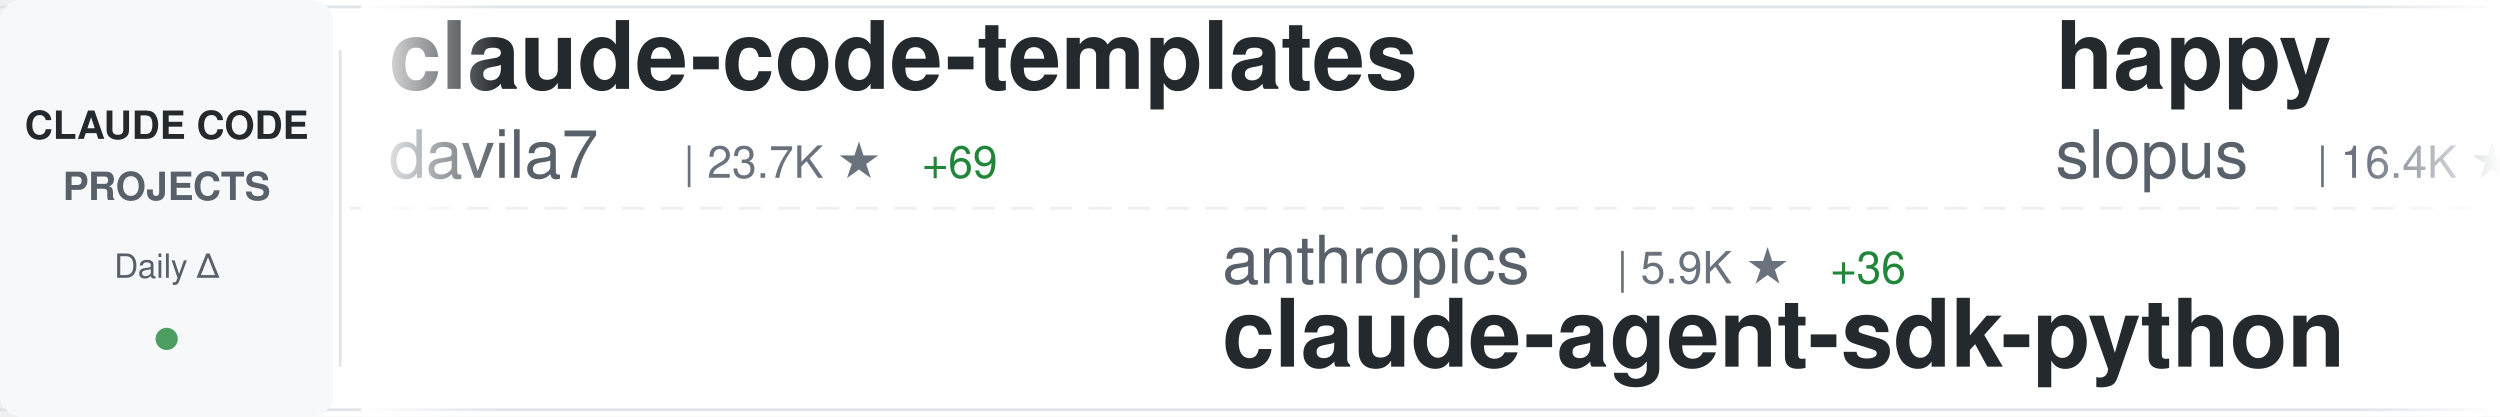
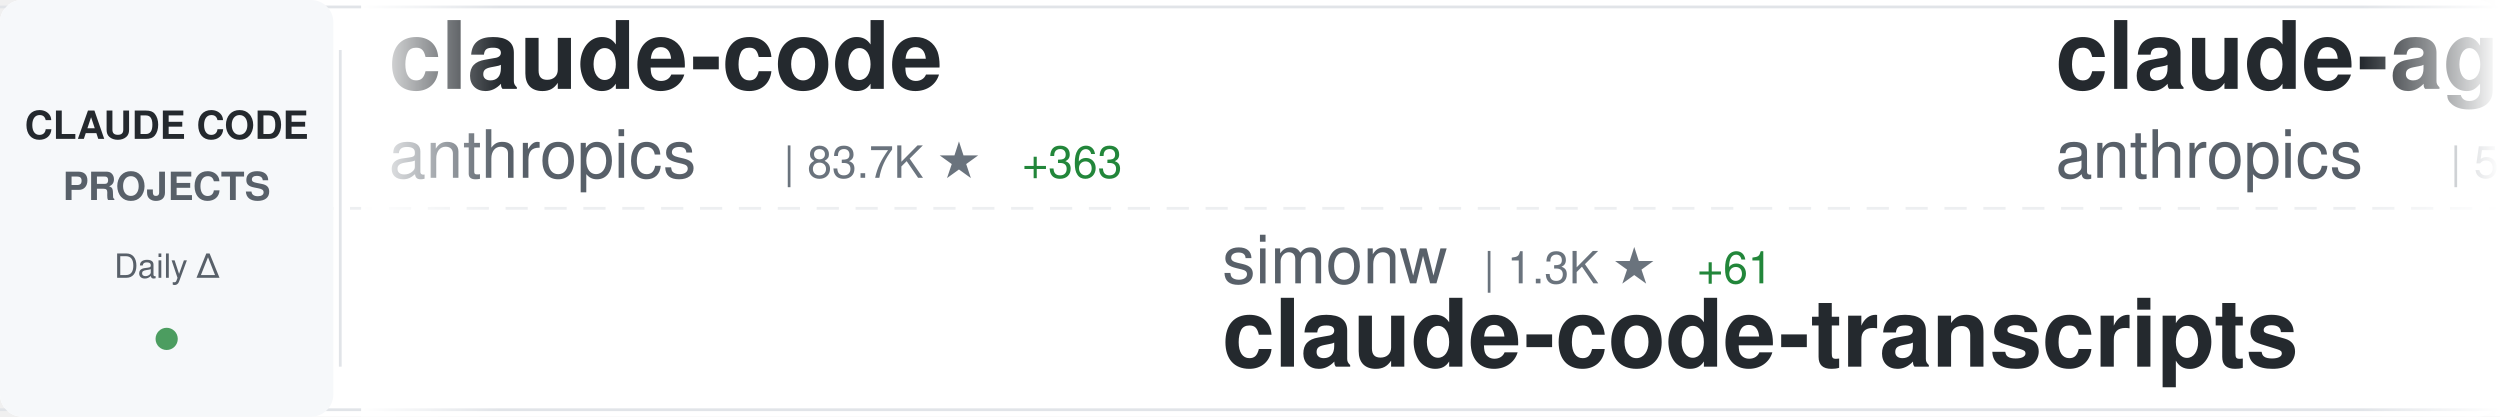
<svg xmlns="http://www.w3.org/2000/svg" width="900" height="150">
  <defs>
    <linearGradient id="awesomeLeftFade" x1="0%" y1="0%" x2="100%" y2="0%">
      <stop offset="0%" style="stop-color:#ffffff;stop-opacity:1" />
      <stop offset="100%" style="stop-color:#ffffff;stop-opacity:0" />
    </linearGradient>
    <linearGradient id="awesomeRightFade" x1="0%" y1="0%" x2="100%" y2="0%">
      <stop offset="0%" style="stop-color:#ffffff;stop-opacity:0" />
      <stop offset="100%" style="stop-color:#ffffff;stop-opacity:1" />
    </linearGradient>
  </defs>
  <rect width="900" height="150" fill="#ffffff" rx="8" />
  <rect x="0" y="2" width="900" height="1" fill="#e1e4e8" />
  <rect x="0" y="147" width="900" height="1" fill="#e1e4e8" />
  <line x1="0" y1="75" x2="900" y2="75" stroke="#e1e4e8" stroke-width="1" stroke-dasharray="8 6" opacity="0.6" />
  <rect x="0" y="0" width="120" height="150" fill="#f6f8fa" rx="8" />
  <text x="60" y="50" font-family="-apple-system, BlinkMacSystemFont, 'Segoe UI', Helvetica, Arial, sans-serif" font-size="14" font-weight="600" fill="#24292e" text-anchor="middle">CLAUDE CODE</text>
  <text x="60" y="72" font-family="-apple-system, BlinkMacSystemFont, 'Segoe UI', Helvetica, Arial, sans-serif" font-size="14" font-weight="600" fill="#586069" text-anchor="middle">PROJECTS</text>
  <text x="60" y="100" font-family="-apple-system, BlinkMacSystemFont, 'Segoe UI', Helvetica, Arial, sans-serif" font-size="12" font-weight="500" fill="#586069" text-anchor="middle">Daily Δ</text>
  <circle cx="60" cy="122" r="4" fill="#22863a" opacity="0.8" />
  <rect x="122" y="18" width="1" height="114" fill="#e1e4e8" />
  <clipPath id="awesomeTickerClip">
    <rect x="130" y="0" width="770" height="150" />
  </clipPath>
  <g clip-path="url(#awesomeTickerClip)">
    <g id="awesomeTickerItems">
      <animateTransform attributeName="transform" attributeType="XML" type="translate" from="0 0" to="-3000 0" dur="54s" repeatCount="indefinite" />
      <g transform="translate(0, 0)">
-         <text x="140" y="32" font-family="-apple-system, BlinkMacSystemFont, 'Segoe UI', Helvetica, Arial, sans-serif" font-size="34" font-weight="600" fill="#24292e">claude-code-templates</text>
-         <text x="140" y="64" font-family="-apple-system, BlinkMacSystemFont, 'Segoe UI', Helvetica, Arial, sans-serif" font-size="24" font-weight="400" fill="#586069">davila7</text>
-         <text x="246" y="64" font-family="-apple-system, BlinkMacSystemFont, 'Segoe UI', Helvetica, Arial, sans-serif" font-size="16" font-weight="500" fill="#6a737d">| 23.7K ★</text>
-         <text x="332" y="64" font-family="-apple-system, BlinkMacSystemFont, 'Segoe UI', Helvetica, Arial, sans-serif" font-size="16" font-weight="500" fill="#22863a"> +69</text>
+         <text x="140" y="32" font-family="-apple-system, BlinkMacSystemFont, 'Segoe UI', Helvetica, Arial, sans-serif" font-size="34" font-weight="600" fill="#24292e">claude-code</text>
+         <text x="140" y="64" font-family="-apple-system, BlinkMacSystemFont, 'Segoe UI', Helvetica, Arial, sans-serif" font-size="24" font-weight="400" fill="#586069">anthropics</text>
+         <text x="282" y="64" font-family="-apple-system, BlinkMacSystemFont, 'Segoe UI', Helvetica, Arial, sans-serif" font-size="16" font-weight="500" fill="#6a737d">| 83.7K ★</text>
+         <text x="368" y="64" font-family="-apple-system, BlinkMacSystemFont, 'Segoe UI', Helvetica, Arial, sans-serif" font-size="16" font-weight="500" fill="#22863a"> +363</text>
      </g>
      <g transform="translate(300, 0)">
-         <text x="140" y="102" font-family="-apple-system, BlinkMacSystemFont, 'Segoe UI', Helvetica, Arial, sans-serif" font-size="24" font-weight="400" fill="#586069">anthropics</text>
-         <text x="282" y="102" font-family="-apple-system, BlinkMacSystemFont, 'Segoe UI', Helvetica, Arial, sans-serif" font-size="16" font-weight="500" fill="#6a737d">| 5.9K ★</text>
-         <text x="359" y="102" font-family="-apple-system, BlinkMacSystemFont, 'Segoe UI', Helvetica, Arial, sans-serif" font-size="16" font-weight="500" fill="#22863a"> +36</text>
-         <text x="140" y="132" font-family="-apple-system, BlinkMacSystemFont, 'Segoe UI', Helvetica, Arial, sans-serif" font-size="34" font-weight="600" fill="#24292e">claude-agent-sdk-python</text>
+         <text x="140" y="102" font-family="-apple-system, BlinkMacSystemFont, 'Segoe UI', Helvetica, Arial, sans-serif" font-size="24" font-weight="400" fill="#586069">simonw</text>
+         <text x="234" y="102" font-family="-apple-system, BlinkMacSystemFont, 'Segoe UI', Helvetica, Arial, sans-serif" font-size="16" font-weight="500" fill="#6a737d">| 1.3K ★</text>
+         <text x="311" y="102" font-family="-apple-system, BlinkMacSystemFont, 'Segoe UI', Helvetica, Arial, sans-serif" font-size="16" font-weight="500" fill="#22863a"> +61</text>
+         <text x="140" y="132" font-family="-apple-system, BlinkMacSystemFont, 'Segoe UI', Helvetica, Arial, sans-serif" font-size="34" font-weight="600" fill="#24292e">claude-code-transcripts</text>
      </g>
      <g transform="translate(600, 0)">
+         <text x="140" y="32" font-family="-apple-system, BlinkMacSystemFont, 'Segoe UI', Helvetica, Arial, sans-serif" font-size="34" font-weight="600" fill="#24292e">claude-agent-sdk-python</text>
+         <text x="140" y="64" font-family="-apple-system, BlinkMacSystemFont, 'Segoe UI', Helvetica, Arial, sans-serif" font-size="24" font-weight="400" fill="#586069">anthropics</text>
+         <text x="282" y="64" font-family="-apple-system, BlinkMacSystemFont, 'Segoe UI', Helvetica, Arial, sans-serif" font-size="16" font-weight="500" fill="#6a737d">| 5.9K ★</text>
+         <text x="359" y="64" font-family="-apple-system, BlinkMacSystemFont, 'Segoe UI', Helvetica, Arial, sans-serif" font-size="16" font-weight="500" fill="#22863a"> +34</text>
+       </g>
+       <g transform="translate(900, 0)">
+         <text x="140" y="102" font-family="-apple-system, BlinkMacSystemFont, 'Segoe UI', Helvetica, Arial, sans-serif" font-size="24" font-weight="400" fill="#586069">pedrohcgs</text>
+         <text x="270" y="102" font-family="-apple-system, BlinkMacSystemFont, 'Segoe UI', Helvetica, Arial, sans-serif" font-size="16" font-weight="500" fill="#6a737d">| 780 ★</text>
+         <text x="338" y="102" font-family="-apple-system, BlinkMacSystemFont, 'Segoe UI', Helvetica, Arial, sans-serif" font-size="16" font-weight="500" fill="#22863a"> +9</text>
+         <text x="140" y="132" font-family="-apple-system, BlinkMacSystemFont, 'Segoe UI', Helvetica, Arial, sans-serif" font-size="34" font-weight="600" fill="#24292e">claude-code-my-workflow</text>
+       </g>
+       <g transform="translate(1200, 0)">
        <text x="140" y="32" font-family="-apple-system, BlinkMacSystemFont, 'Segoe UI', Helvetica, Arial, sans-serif" font-size="34" font-weight="600" fill="#24292e">happy</text>
        <text x="140" y="64" font-family="-apple-system, BlinkMacSystemFont, 'Segoe UI', Helvetica, Arial, sans-serif" font-size="24" font-weight="400" fill="#586069">slopus</text>
-         <text x="234" y="64" font-family="-apple-system, BlinkMacSystemFont, 'Segoe UI', Helvetica, Arial, sans-serif" font-size="16" font-weight="500" fill="#6a737d">| 16.4K ★</text>
-         <text x="320" y="64" font-family="-apple-system, BlinkMacSystemFont, 'Segoe UI', Helvetica, Arial, sans-serif" font-size="16" font-weight="500" fill="#22863a"> +187</text>
-       </g>
-       <g transform="translate(900, 0)">
-         <text x="140" y="102" font-family="-apple-system, BlinkMacSystemFont, 'Segoe UI', Helvetica, Arial, sans-serif" font-size="24" font-weight="400" fill="#586069">anthropics</text>
-         <text x="282" y="102" font-family="-apple-system, BlinkMacSystemFont, 'Segoe UI', Helvetica, Arial, sans-serif" font-size="16" font-weight="500" fill="#6a737d">| 2.0K ★</text>
-         <text x="359" y="102" font-family="-apple-system, BlinkMacSystemFont, 'Segoe UI', Helvetica, Arial, sans-serif" font-size="16" font-weight="500" fill="#22863a"> +36</text>
-         <text x="140" y="132" font-family="-apple-system, BlinkMacSystemFont, 'Segoe UI', Helvetica, Arial, sans-serif" font-size="34" font-weight="600" fill="#24292e">claude-agent-sdk-demos</text>
-       </g>
-       <g transform="translate(1200, 0)">
-         <text x="140" y="32" font-family="-apple-system, BlinkMacSystemFont, 'Segoe UI', Helvetica, Arial, sans-serif" font-size="34" font-weight="600" fill="#24292e">Claude-Code</text>
-         <text x="140" y="64" font-family="-apple-system, BlinkMacSystemFont, 'Segoe UI', Helvetica, Arial, sans-serif" font-size="24" font-weight="400" fill="#586069">lyconear</text>
-         <text x="258" y="64" font-family="-apple-system, BlinkMacSystemFont, 'Segoe UI', Helvetica, Arial, sans-serif" font-size="16" font-weight="500" fill="#6a737d">| 4 ★</text>
+         <text x="234" y="64" font-family="-apple-system, BlinkMacSystemFont, 'Segoe UI', Helvetica, Arial, sans-serif" font-size="16" font-weight="500" fill="#6a737d">| 16.5K ★</text>
+         <text x="320" y="64" font-family="-apple-system, BlinkMacSystemFont, 'Segoe UI', Helvetica, Arial, sans-serif" font-size="16" font-weight="500" fill="#22863a"> +163</text>
      </g>
      <g transform="translate(1500, 0)">
-         <text x="140" y="102" font-family="-apple-system, BlinkMacSystemFont, 'Segoe UI', Helvetica, Arial, sans-serif" font-size="24" font-weight="400" fill="#586069">severity1</text>
-         <text x="270" y="102" font-family="-apple-system, BlinkMacSystemFont, 'Segoe UI', Helvetica, Arial, sans-serif" font-size="16" font-weight="500" fill="#6a737d">| 1.3K ★</text>
-         <text x="347" y="102" font-family="-apple-system, BlinkMacSystemFont, 'Segoe UI', Helvetica, Arial, sans-serif" font-size="16" font-weight="500" fill="#22863a"> +4</text>
-         <text x="140" y="132" font-family="-apple-system, BlinkMacSystemFont, 'Segoe UI', Helvetica, Arial, sans-serif" font-size="34" font-weight="600" fill="#24292e">claude-code-prompt-impro...</text>
+         <text x="140" y="102" font-family="-apple-system, BlinkMacSystemFont, 'Segoe UI', Helvetica, Arial, sans-serif" font-size="24" font-weight="400" fill="#586069">wanshuiyin</text>
+         <text x="282" y="102" font-family="-apple-system, BlinkMacSystemFont, 'Segoe UI', Helvetica, Arial, sans-serif" font-size="16" font-weight="500" fill="#6a737d">| 4.4K ★</text>
+         <text x="359" y="102" font-family="-apple-system, BlinkMacSystemFont, 'Segoe UI', Helvetica, Arial, sans-serif" font-size="16" font-weight="500" fill="#22863a"> +128</text>
+         <text x="140" y="132" font-family="-apple-system, BlinkMacSystemFont, 'Segoe UI', Helvetica, Arial, sans-serif" font-size="34" font-weight="600" fill="#24292e">Auto-claude-code-researc...</text>
      </g>
      <g transform="translate(1800, 0)">
-         <text x="140" y="32" font-family="-apple-system, BlinkMacSystemFont, 'Segoe UI', Helvetica, Arial, sans-serif" font-size="34" font-weight="600" fill="#24292e">claude-code-workflows</text>
-         <text x="140" y="64" font-family="-apple-system, BlinkMacSystemFont, 'Segoe UI', Helvetica, Arial, sans-serif" font-size="24" font-weight="400" fill="#586069">OneRedOak</text>
-         <text x="270" y="64" font-family="-apple-system, BlinkMacSystemFont, 'Segoe UI', Helvetica, Arial, sans-serif" font-size="16" font-weight="500" fill="#6a737d">| 3.7K ★</text>
-         <text x="347" y="64" font-family="-apple-system, BlinkMacSystemFont, 'Segoe UI', Helvetica, Arial, sans-serif" font-size="16" font-weight="500" fill="#22863a"> +5</text>
+         <text x="140" y="32" font-family="-apple-system, BlinkMacSystemFont, 'Segoe UI', Helvetica, Arial, sans-serif" font-size="34" font-weight="600" fill="#24292e">claude-code.nvim</text>
+         <text x="140" y="64" font-family="-apple-system, BlinkMacSystemFont, 'Segoe UI', Helvetica, Arial, sans-serif" font-size="24" font-weight="400" fill="#586069">greggh</text>
+         <text x="234" y="64" font-family="-apple-system, BlinkMacSystemFont, 'Segoe UI', Helvetica, Arial, sans-serif" font-size="16" font-weight="500" fill="#6a737d">| 2.0K ★</text>
+         <text x="311" y="64" font-family="-apple-system, BlinkMacSystemFont, 'Segoe UI', Helvetica, Arial, sans-serif" font-size="16" font-weight="500" fill="#22863a"> +2</text>
      </g>
      <g transform="translate(2100, 0)">
-         <text x="140" y="102" font-family="-apple-system, BlinkMacSystemFont, 'Segoe UI', Helvetica, Arial, sans-serif" font-size="24" font-weight="400" fill="#586069">jarrodwatts</text>
-         <text x="294" y="102" font-family="-apple-system, BlinkMacSystemFont, 'Segoe UI', Helvetica, Arial, sans-serif" font-size="16" font-weight="500" fill="#6a737d">| 1.0K ★</text>
-         <text x="371" y="102" font-family="-apple-system, BlinkMacSystemFont, 'Segoe UI', Helvetica, Arial, sans-serif" font-size="16" font-weight="500" fill="#22863a"> +2</text>
-         <text x="140" y="132" font-family="-apple-system, BlinkMacSystemFont, 'Segoe UI', Helvetica, Arial, sans-serif" font-size="34" font-weight="600" fill="#24292e">claude-code-config</text>
+         <text x="140" y="102" font-family="-apple-system, BlinkMacSystemFont, 'Segoe UI', Helvetica, Arial, sans-serif" font-size="24" font-weight="400" fill="#586069">revfactory</text>
+         <text x="282" y="102" font-family="-apple-system, BlinkMacSystemFont, 'Segoe UI', Helvetica, Arial, sans-serif" font-size="16" font-weight="500" fill="#6a737d">| 766 ★</text>
+         <text x="350" y="102" font-family="-apple-system, BlinkMacSystemFont, 'Segoe UI', Helvetica, Arial, sans-serif" font-size="16" font-weight="500" fill="#22863a"> +1</text>
+         <text x="140" y="132" font-family="-apple-system, BlinkMacSystemFont, 'Segoe UI', Helvetica, Arial, sans-serif" font-size="34" font-weight="600" fill="#24292e">claude-code-mastering</text>
      </g>
      <g transform="translate(2400, 0)">
-         <text x="140" y="32" font-family="-apple-system, BlinkMacSystemFont, 'Segoe UI', Helvetica, Arial, sans-serif" font-size="34" font-weight="600" fill="#24292e">claude-code-ultimate-gui...</text>
-         <text x="140" y="64" font-family="-apple-system, BlinkMacSystemFont, 'Segoe UI', Helvetica, Arial, sans-serif" font-size="24" font-weight="400" fill="#586069">FlorianBruniaux</text>
-         <text x="342" y="64" font-family="-apple-system, BlinkMacSystemFont, 'Segoe UI', Helvetica, Arial, sans-serif" font-size="16" font-weight="500" fill="#6a737d">| 2.3K ★</text>
-         <text x="419" y="64" font-family="-apple-system, BlinkMacSystemFont, 'Segoe UI', Helvetica, Arial, sans-serif" font-size="16" font-weight="500" fill="#22863a"> +42</text>
+         <text x="140" y="32" font-family="-apple-system, BlinkMacSystemFont, 'Segoe UI', Helvetica, Arial, sans-serif" font-size="34" font-weight="600" fill="#24292e">Claude-Code-Remote</text>
+         <text x="140" y="64" font-family="-apple-system, BlinkMacSystemFont, 'Segoe UI', Helvetica, Arial, sans-serif" font-size="24" font-weight="400" fill="#586069">JessyTsui</text>
+         <text x="270" y="64" font-family="-apple-system, BlinkMacSystemFont, 'Segoe UI', Helvetica, Arial, sans-serif" font-size="16" font-weight="500" fill="#6a737d">| 1.2K ★</text>
+         <text x="347" y="64" font-family="-apple-system, BlinkMacSystemFont, 'Segoe UI', Helvetica, Arial, sans-serif" font-size="16" font-weight="500" fill="#22863a"> +1</text>
      </g>
      <g transform="translate(2700, 0)">
-         <text x="140" y="102" font-family="-apple-system, BlinkMacSystemFont, 'Segoe UI', Helvetica, Arial, sans-serif" font-size="24" font-weight="400" fill="#586069">anthropics</text>
-         <text x="282" y="102" font-family="-apple-system, BlinkMacSystemFont, 'Segoe UI', Helvetica, Arial, sans-serif" font-size="16" font-weight="500" fill="#6a737d">| 4.0K ★</text>
-         <text x="359" y="102" font-family="-apple-system, BlinkMacSystemFont, 'Segoe UI', Helvetica, Arial, sans-serif" font-size="16" font-weight="500" fill="#22863a"> +17</text>
-         <text x="140" y="132" font-family="-apple-system, BlinkMacSystemFont, 'Segoe UI', Helvetica, Arial, sans-serif" font-size="34" font-weight="600" fill="#24292e">claude-code-security-rev...</text>
+         <text x="140" y="102" font-family="-apple-system, BlinkMacSystemFont, 'Segoe UI', Helvetica, Arial, sans-serif" font-size="24" font-weight="400" fill="#586069">musistudio</text>
+         <text x="282" y="102" font-family="-apple-system, BlinkMacSystemFont, 'Segoe UI', Helvetica, Arial, sans-serif" font-size="16" font-weight="500" fill="#6a737d">| 30.6K ★</text>
+         <text x="368" y="102" font-family="-apple-system, BlinkMacSystemFont, 'Segoe UI', Helvetica, Arial, sans-serif" font-size="16" font-weight="500" fill="#22863a"> +86</text>
+         <text x="140" y="132" font-family="-apple-system, BlinkMacSystemFont, 'Segoe UI', Helvetica, Arial, sans-serif" font-size="34" font-weight="600" fill="#24292e">claude-code-router</text>
      </g>
      <g transform="translate(3000, 0)">
-         <text x="140" y="32" font-family="-apple-system, BlinkMacSystemFont, 'Segoe UI', Helvetica, Arial, sans-serif" font-size="34" font-weight="600" fill="#24292e">claude-code-templates</text>
-         <text x="140" y="64" font-family="-apple-system, BlinkMacSystemFont, 'Segoe UI', Helvetica, Arial, sans-serif" font-size="24" font-weight="400" fill="#586069">davila7</text>
-         <text x="246" y="64" font-family="-apple-system, BlinkMacSystemFont, 'Segoe UI', Helvetica, Arial, sans-serif" font-size="16" font-weight="500" fill="#6a737d">| 23.7K ★</text>
-         <text x="332" y="64" font-family="-apple-system, BlinkMacSystemFont, 'Segoe UI', Helvetica, Arial, sans-serif" font-size="16" font-weight="500" fill="#22863a"> +69</text>
+         <text x="140" y="32" font-family="-apple-system, BlinkMacSystemFont, 'Segoe UI', Helvetica, Arial, sans-serif" font-size="34" font-weight="600" fill="#24292e">claude-code</text>
+         <text x="140" y="64" font-family="-apple-system, BlinkMacSystemFont, 'Segoe UI', Helvetica, Arial, sans-serif" font-size="24" font-weight="400" fill="#586069">anthropics</text>
+         <text x="282" y="64" font-family="-apple-system, BlinkMacSystemFont, 'Segoe UI', Helvetica, Arial, sans-serif" font-size="16" font-weight="500" fill="#6a737d">| 83.7K ★</text>
+         <text x="368" y="64" font-family="-apple-system, BlinkMacSystemFont, 'Segoe UI', Helvetica, Arial, sans-serif" font-size="16" font-weight="500" fill="#22863a"> +363</text>
      </g>
      <g transform="translate(3300, 0)">
-         <text x="140" y="102" font-family="-apple-system, BlinkMacSystemFont, 'Segoe UI', Helvetica, Arial, sans-serif" font-size="24" font-weight="400" fill="#586069">anthropics</text>
-         <text x="282" y="102" font-family="-apple-system, BlinkMacSystemFont, 'Segoe UI', Helvetica, Arial, sans-serif" font-size="16" font-weight="500" fill="#6a737d">| 5.9K ★</text>
-         <text x="359" y="102" font-family="-apple-system, BlinkMacSystemFont, 'Segoe UI', Helvetica, Arial, sans-serif" font-size="16" font-weight="500" fill="#22863a"> +36</text>
-         <text x="140" y="132" font-family="-apple-system, BlinkMacSystemFont, 'Segoe UI', Helvetica, Arial, sans-serif" font-size="34" font-weight="600" fill="#24292e">claude-agent-sdk-python</text>
+         <text x="140" y="102" font-family="-apple-system, BlinkMacSystemFont, 'Segoe UI', Helvetica, Arial, sans-serif" font-size="24" font-weight="400" fill="#586069">simonw</text>
+         <text x="234" y="102" font-family="-apple-system, BlinkMacSystemFont, 'Segoe UI', Helvetica, Arial, sans-serif" font-size="16" font-weight="500" fill="#6a737d">| 1.3K ★</text>
+         <text x="311" y="102" font-family="-apple-system, BlinkMacSystemFont, 'Segoe UI', Helvetica, Arial, sans-serif" font-size="16" font-weight="500" fill="#22863a"> +61</text>
+         <text x="140" y="132" font-family="-apple-system, BlinkMacSystemFont, 'Segoe UI', Helvetica, Arial, sans-serif" font-size="34" font-weight="600" fill="#24292e">claude-code-transcripts</text>
      </g>
      <g transform="translate(3600, 0)">
-         <text x="140" y="32" font-family="-apple-system, BlinkMacSystemFont, 'Segoe UI', Helvetica, Arial, sans-serif" font-size="34" font-weight="600" fill="#24292e">happy</text>
-         <text x="140" y="64" font-family="-apple-system, BlinkMacSystemFont, 'Segoe UI', Helvetica, Arial, sans-serif" font-size="24" font-weight="400" fill="#586069">slopus</text>
-         <text x="234" y="64" font-family="-apple-system, BlinkMacSystemFont, 'Segoe UI', Helvetica, Arial, sans-serif" font-size="16" font-weight="500" fill="#6a737d">| 16.4K ★</text>
-         <text x="320" y="64" font-family="-apple-system, BlinkMacSystemFont, 'Segoe UI', Helvetica, Arial, sans-serif" font-size="16" font-weight="500" fill="#22863a"> +187</text>
+         <text x="140" y="32" font-family="-apple-system, BlinkMacSystemFont, 'Segoe UI', Helvetica, Arial, sans-serif" font-size="34" font-weight="600" fill="#24292e">claude-agent-sdk-python</text>
+         <text x="140" y="64" font-family="-apple-system, BlinkMacSystemFont, 'Segoe UI', Helvetica, Arial, sans-serif" font-size="24" font-weight="400" fill="#586069">anthropics</text>
+         <text x="282" y="64" font-family="-apple-system, BlinkMacSystemFont, 'Segoe UI', Helvetica, Arial, sans-serif" font-size="16" font-weight="500" fill="#6a737d">| 5.9K ★</text>
+         <text x="359" y="64" font-family="-apple-system, BlinkMacSystemFont, 'Segoe UI', Helvetica, Arial, sans-serif" font-size="16" font-weight="500" fill="#22863a"> +34</text>
      </g>
      <g transform="translate(3900, 0)">
-         <text x="140" y="102" font-family="-apple-system, BlinkMacSystemFont, 'Segoe UI', Helvetica, Arial, sans-serif" font-size="24" font-weight="400" fill="#586069">anthropics</text>
-         <text x="282" y="102" font-family="-apple-system, BlinkMacSystemFont, 'Segoe UI', Helvetica, Arial, sans-serif" font-size="16" font-weight="500" fill="#6a737d">| 2.0K ★</text>
-         <text x="359" y="102" font-family="-apple-system, BlinkMacSystemFont, 'Segoe UI', Helvetica, Arial, sans-serif" font-size="16" font-weight="500" fill="#22863a"> +36</text>
-         <text x="140" y="132" font-family="-apple-system, BlinkMacSystemFont, 'Segoe UI', Helvetica, Arial, sans-serif" font-size="34" font-weight="600" fill="#24292e">claude-agent-sdk-demos</text>
+         <text x="140" y="102" font-family="-apple-system, BlinkMacSystemFont, 'Segoe UI', Helvetica, Arial, sans-serif" font-size="24" font-weight="400" fill="#586069">pedrohcgs</text>
+         <text x="270" y="102" font-family="-apple-system, BlinkMacSystemFont, 'Segoe UI', Helvetica, Arial, sans-serif" font-size="16" font-weight="500" fill="#6a737d">| 780 ★</text>
+         <text x="338" y="102" font-family="-apple-system, BlinkMacSystemFont, 'Segoe UI', Helvetica, Arial, sans-serif" font-size="16" font-weight="500" fill="#22863a"> +9</text>
+         <text x="140" y="132" font-family="-apple-system, BlinkMacSystemFont, 'Segoe UI', Helvetica, Arial, sans-serif" font-size="34" font-weight="600" fill="#24292e">claude-code-my-workflow</text>
      </g>
    </g>
  </g>
  <rect x="130" y="0" width="50" height="150" fill="url(#awesomeLeftFade)" />
  <rect x="850" y="0" width="50" height="150" fill="url(#awesomeRightFade)" />
</svg>
